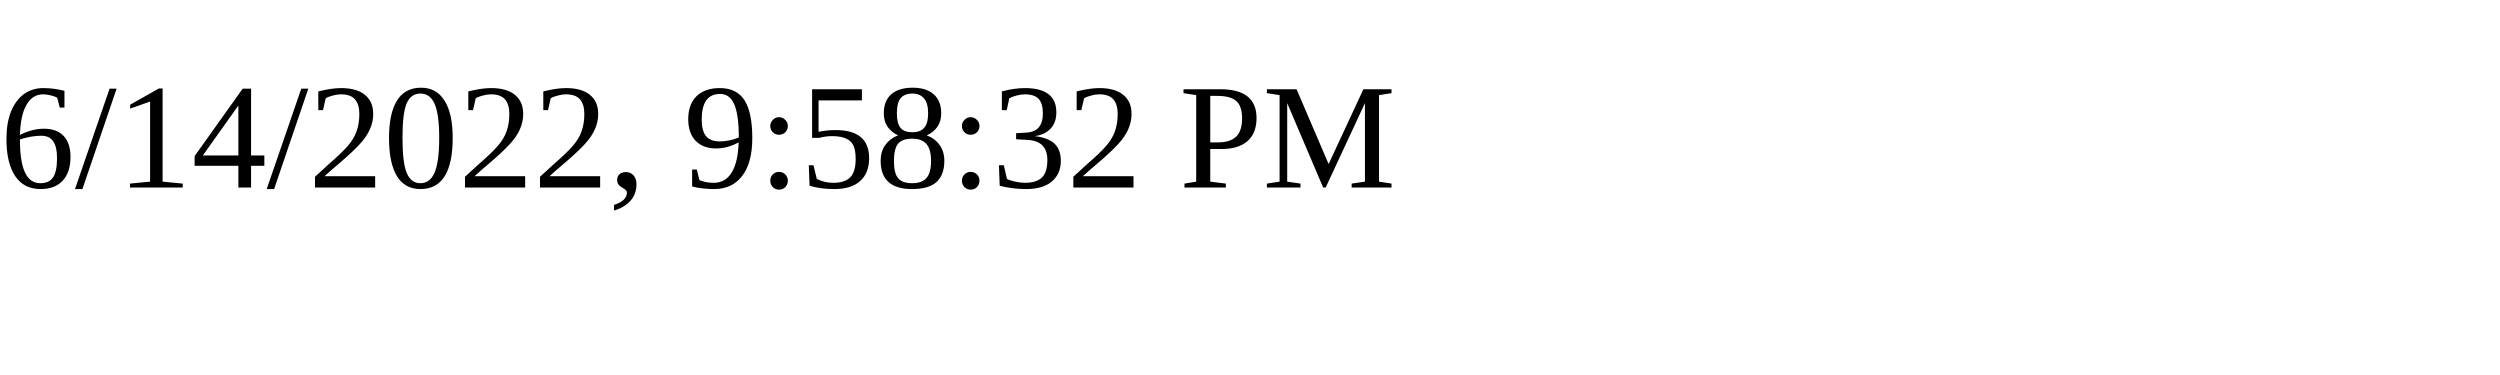
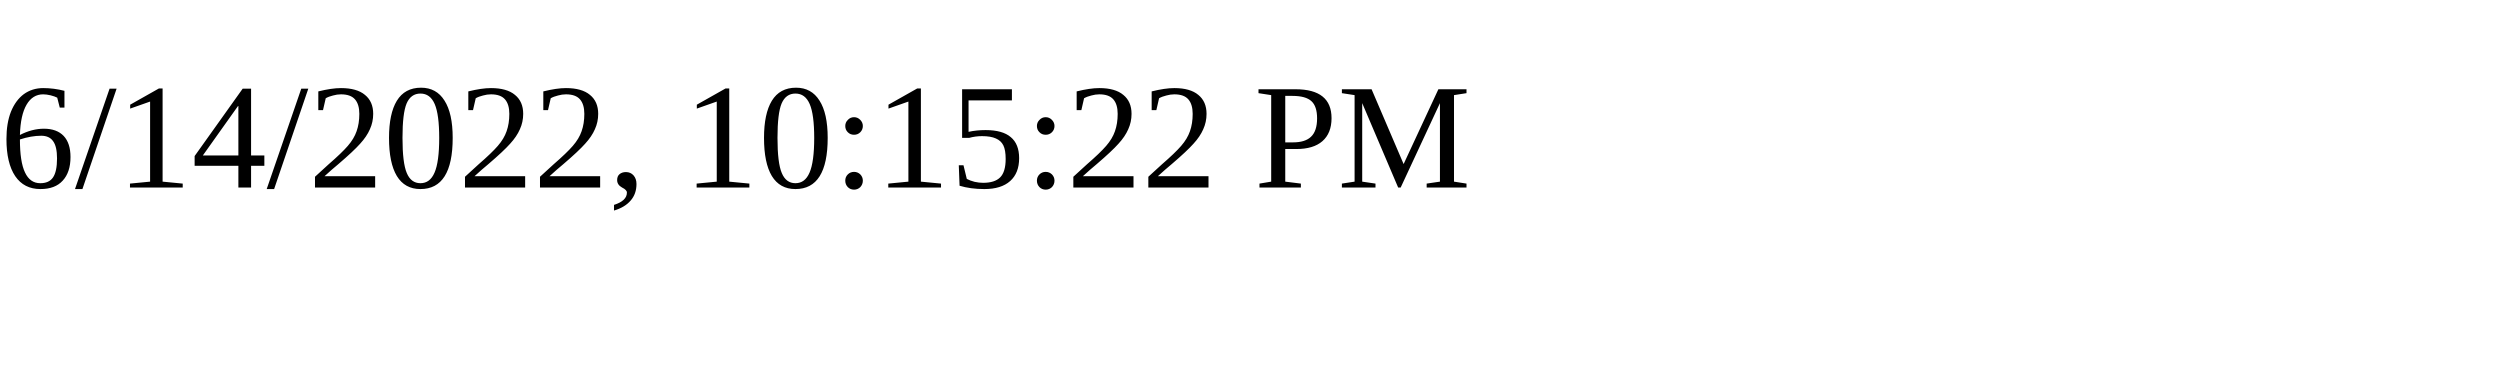
<svg xmlns="http://www.w3.org/2000/svg" height="30" width="200">
-   <text x="0" y="15">6/14/2022, 9:58:32 PM</text>
+   <text x="0" y="15">6/14/2022, 10:15:22 PM</text>
</svg>
